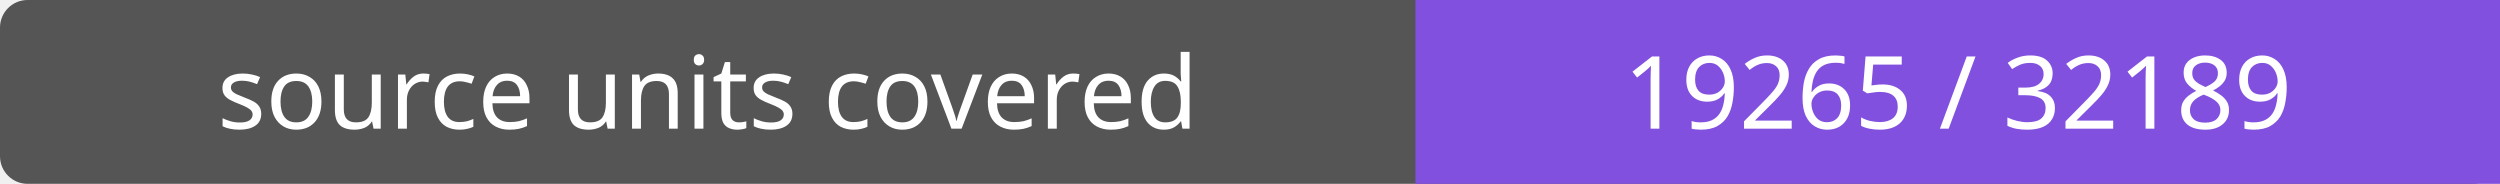
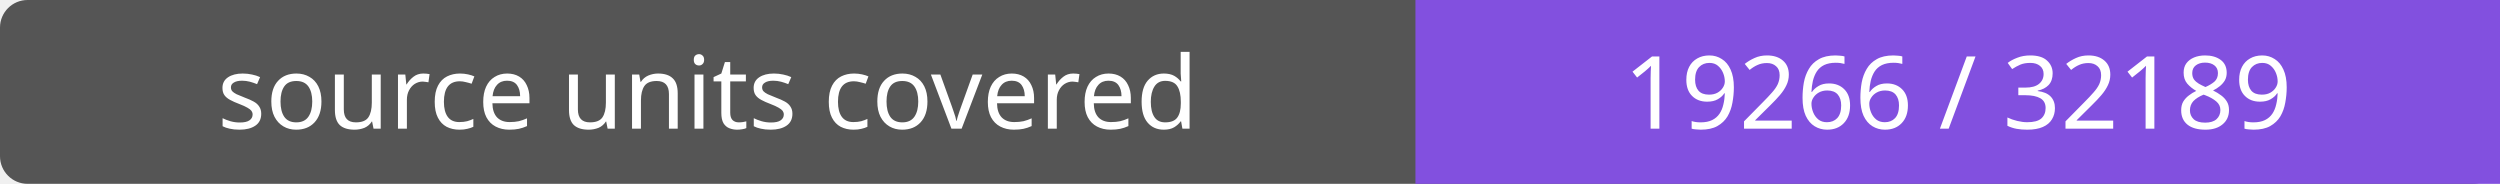
- <svg xmlns="http://www.w3.org/2000/svg" width="272" height="20" role="img" aria-label="source units covered: 19265 / 32189">
+ <svg xmlns="http://www.w3.org/2000/svg" width="272" height="20" role="img" aria-label="source units covered: 19266 / 32189">
  <rect width="272" height="20" rx="3" fill="#555" />
  <path fill="#8250df" d="M154 0h118v20H154z" />
  <g fill="#fff" text-anchor="middle" font-family="Verdana,sans-serif" font-size="11">
    <text x="77.0" y="14">source units covered</text>
-     <text x="213.0" y="14">19265 / 32189</text>
+     <text x="213.0" y="14">19266 / 32189</text>
  </g>
</svg>
